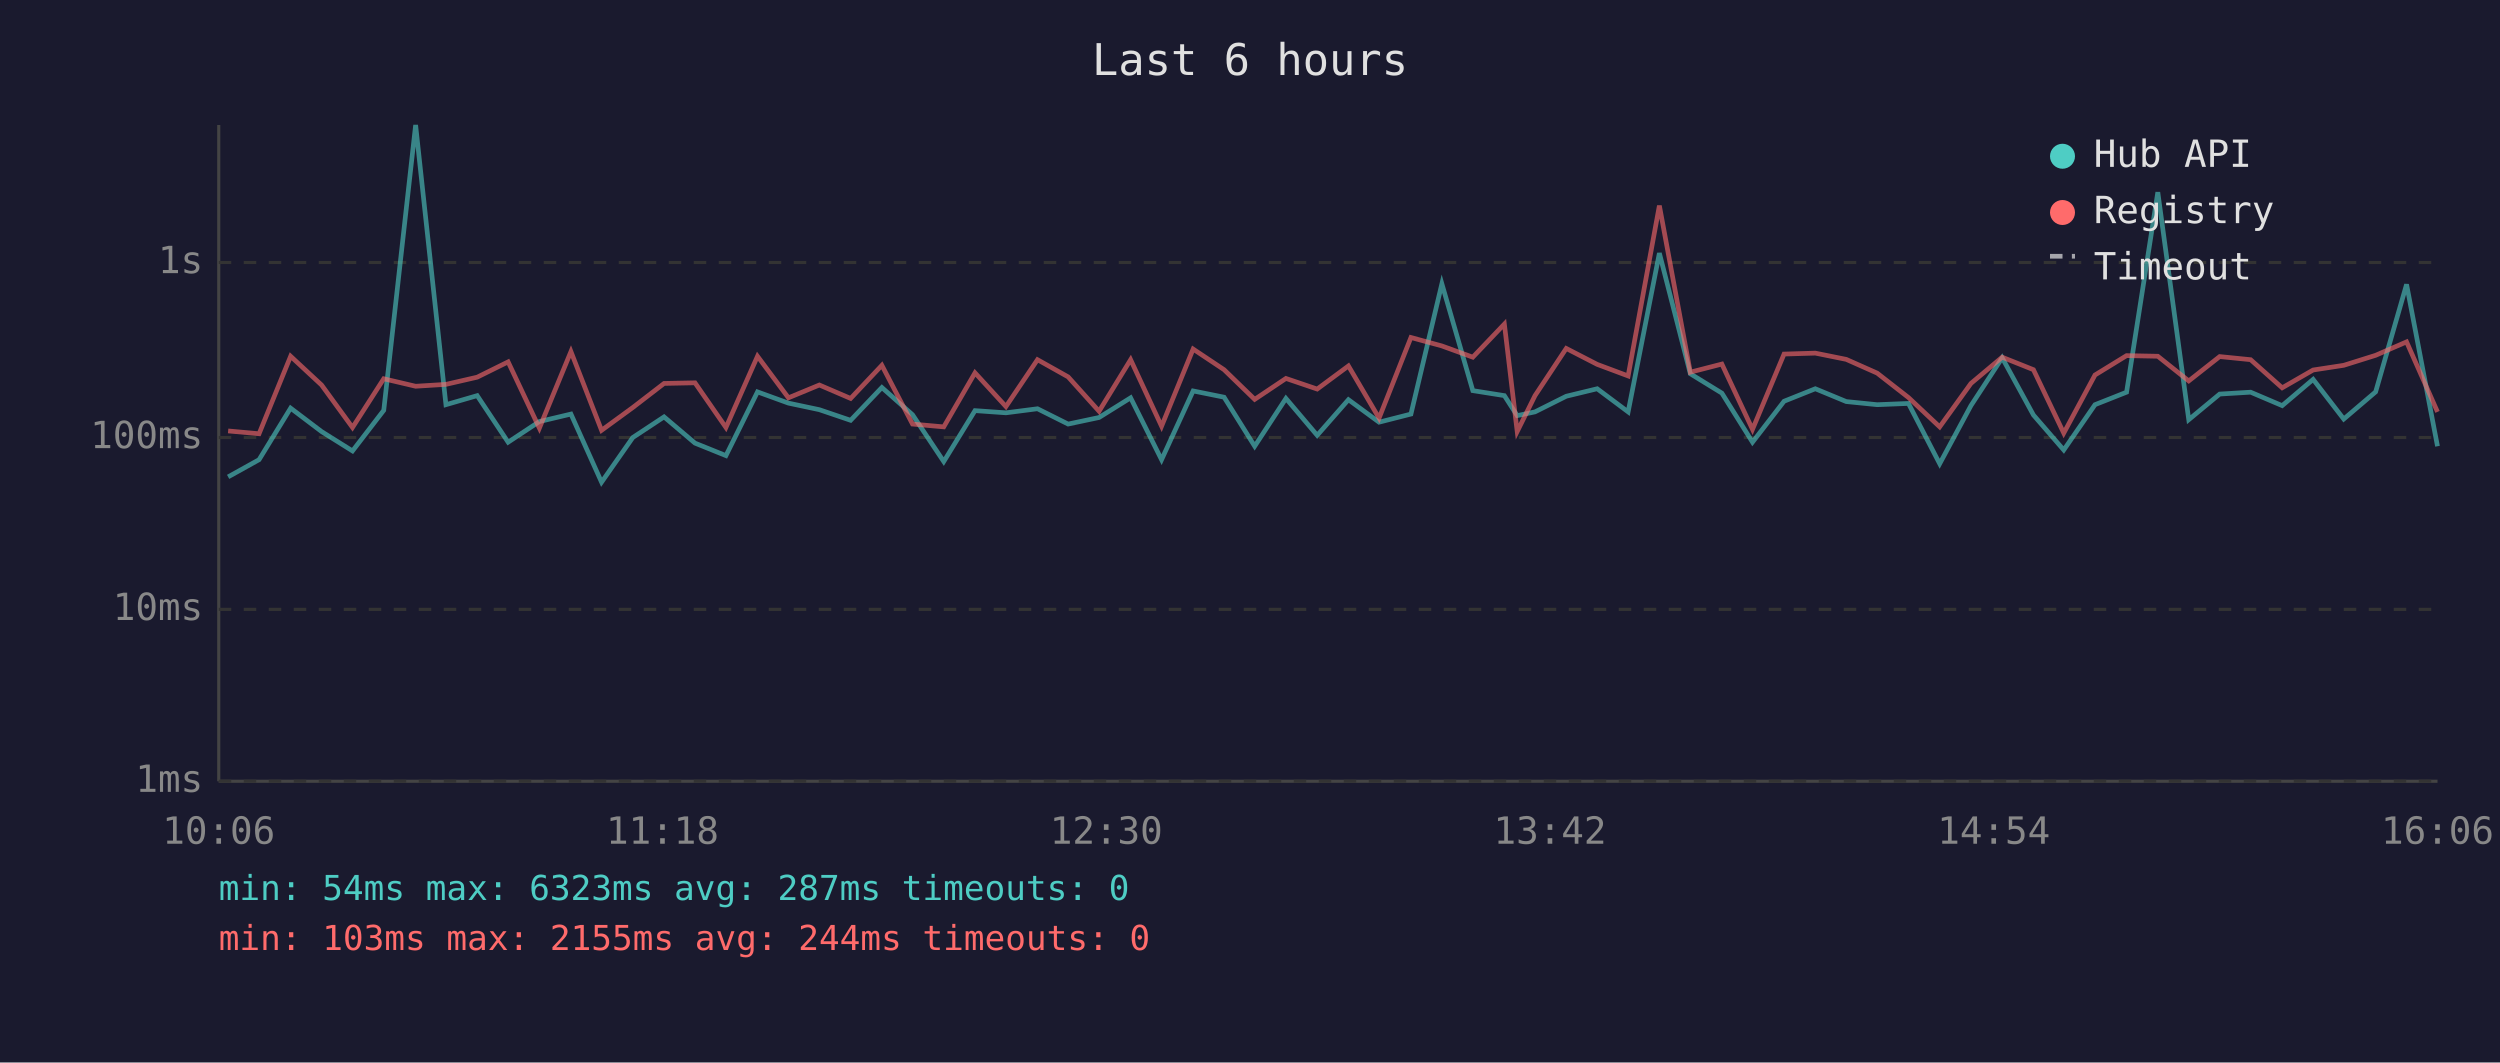
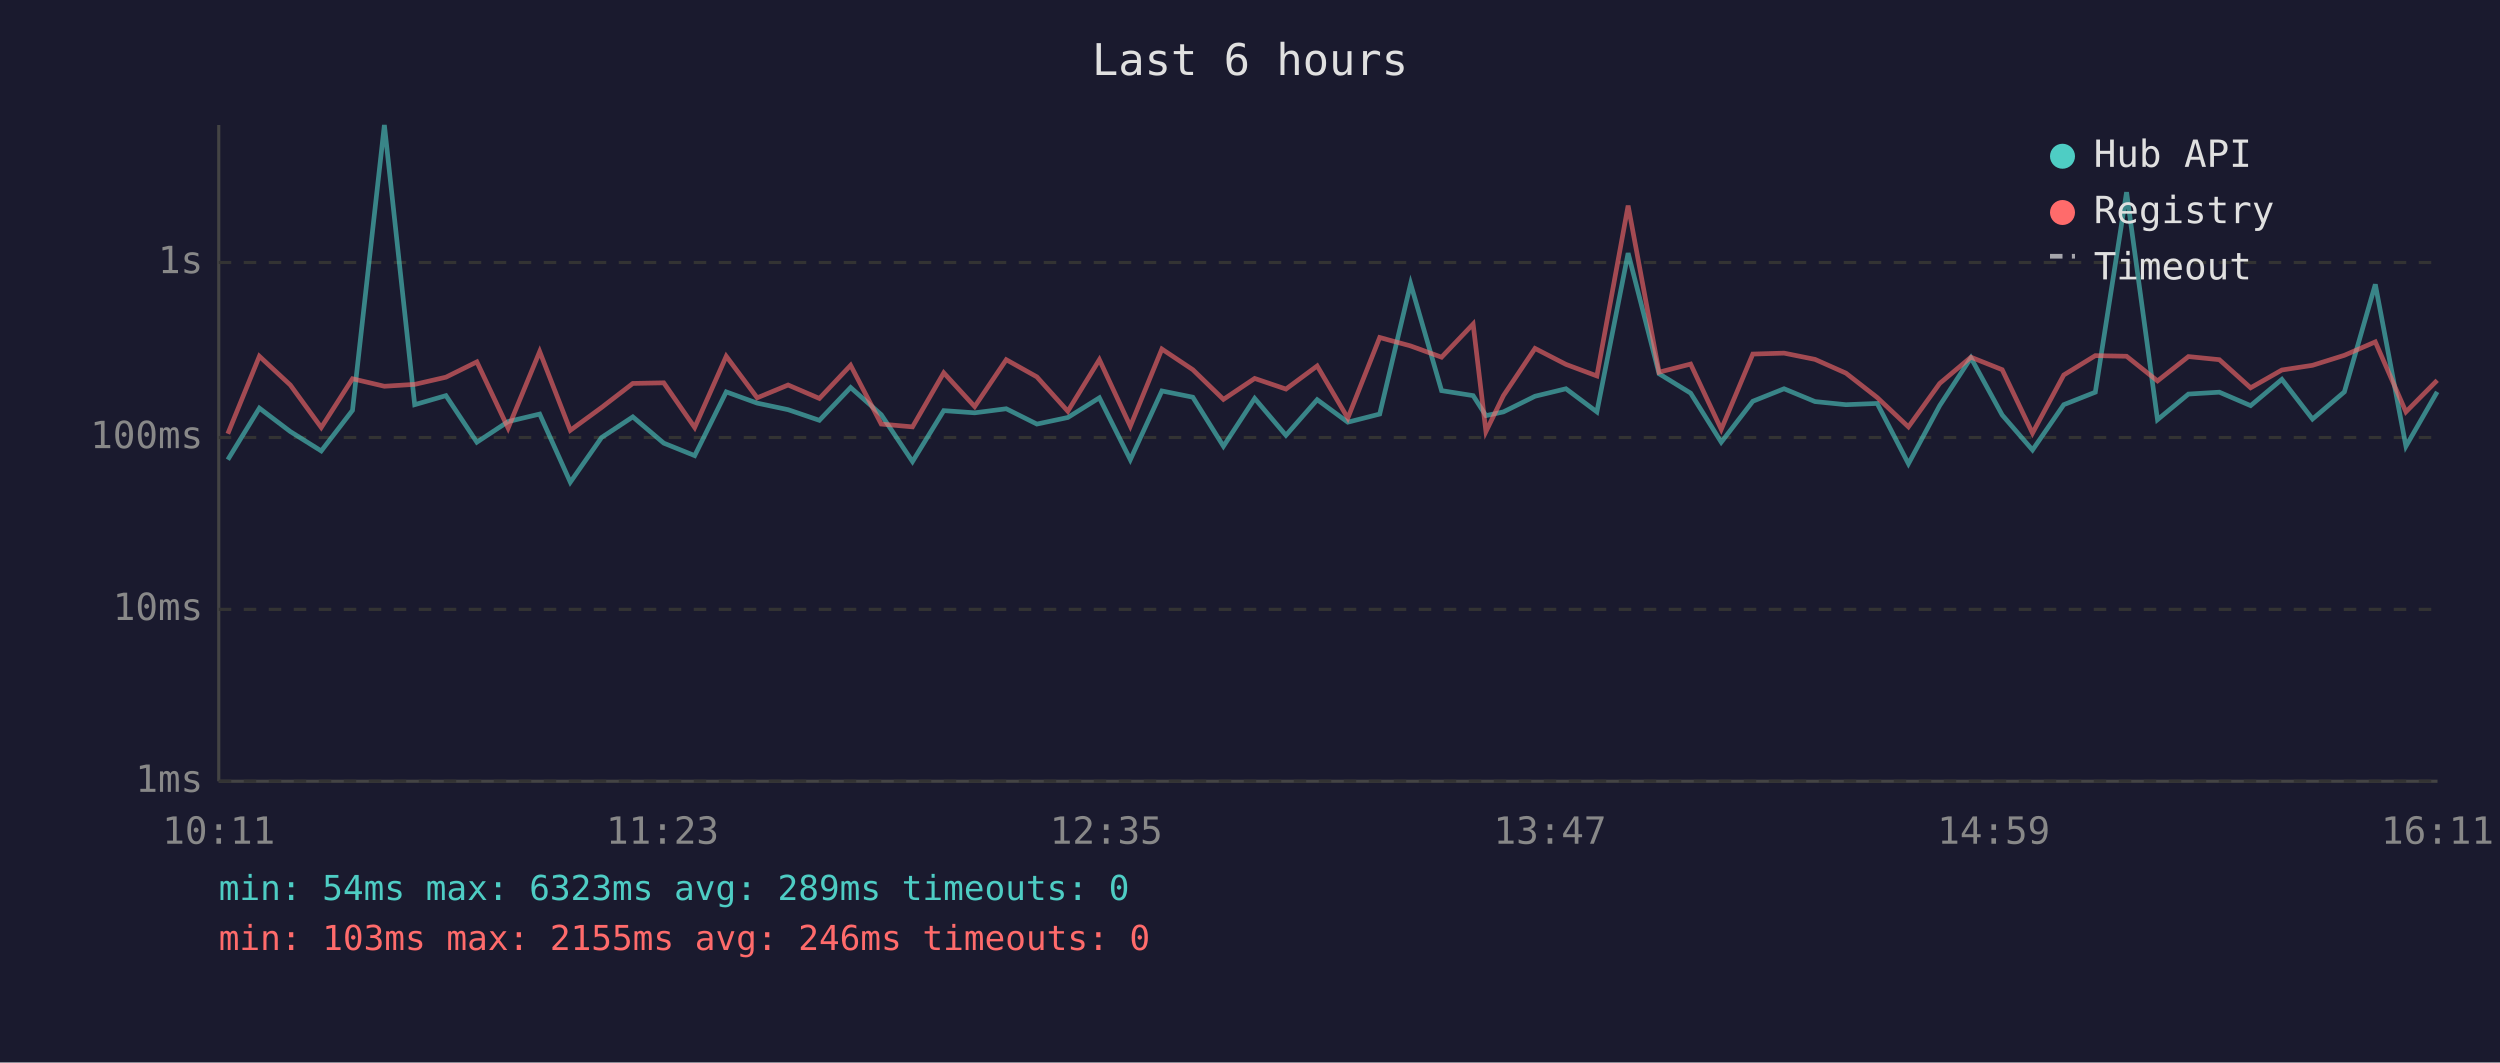
<svg xmlns="http://www.w3.org/2000/svg" viewBox="0 0 800 340" font-family="monospace" font-size="12">
  <rect width="800" height="340" fill="#1a1a2e" />
  <text x="400" y="24" fill="#e0e0e0" font-size="14" text-anchor="middle">Last 6 hours</text>
  <line x1="70" y1="40" x2="70" y2="250" stroke="#444" stroke-width="1" />
  <line x1="70" y1="250" x2="780" y2="250" stroke="#444" stroke-width="1" />
  <line x1="70" y1="250" x2="780" y2="250" stroke="#333" stroke-width="1" stroke-dasharray="4" />
  <text x="65" y="250" fill="#888" text-anchor="end" dominant-baseline="middle">1ms</text>
  <line x1="70" y1="195" x2="780" y2="195" stroke="#333" stroke-width="1" stroke-dasharray="4" />
  <text x="65" y="195" fill="#888" text-anchor="end" dominant-baseline="middle">10ms</text>
  <line x1="70" y1="140" x2="780" y2="140" stroke="#333" stroke-width="1" stroke-dasharray="4" />
  <text x="65" y="140" fill="#888" text-anchor="end" dominant-baseline="middle">100ms</text>
  <line x1="70" y1="84" x2="780" y2="84" stroke="#333" stroke-width="1" stroke-dasharray="4" />
  <text x="65" y="84" fill="#888" text-anchor="end" dominant-baseline="middle">1s</text>
-   <text x="70" y="270" fill="#888" text-anchor="middle">10:06</text>
-   <text x="212" y="270" fill="#888" text-anchor="middle">11:18</text>
-   <text x="354" y="270" fill="#888" text-anchor="middle">12:30</text>
-   <text x="496" y="270" fill="#888" text-anchor="middle">13:42</text>
-   <text x="638" y="270" fill="#888" text-anchor="middle">14:54</text>
-   <text x="780" y="270" fill="#888" text-anchor="middle">16:06</text>
-   <polyline points="73.0,152.6 82.9,147.1 93.0,130.6 102.9,138.1 112.8,144.3 122.8,131.3 133.0,40.0 142.7,129.5 152.7,126.6 162.6,141.5 172.6,134.9 182.7,132.5 192.5,154.3 202.5,140.0 212.5,133.4 222.4,141.8 232.3,145.8 242.4,125.4 252.3,129.0 262.2,131.1 272.2,134.5 282.2,124.0 292.0,132.7 302.0,147.7 312.0,131.4 321.9,132.1 332.0,130.8 341.8,135.7 351.7,133.6 361.8,127.3 371.7,147.1 381.8,125.1 391.7,127.1 401.5,142.8 411.5,127.5 421.5,139.3 431.5,127.9 441.3,135.1 451.5,132.5 461.4,90.8 471.3,125.0 481.4,126.6 485.5,133.0 491.2,131.8 501.2,126.8 511.1,124.4 521.0,131.8 531.0,81.0 540.9,119.6 551.0,125.8 560.8,141.5 570.9,128.4 580.9,124.4 590.8,128.5 600.7,129.5 610.7,129.1 620.7,148.4 630.7,129.8 640.7,114.5 650.7,132.8 660.4,144.0 670.4,129.5 680.5,125.5 690.5,61.5 700.4,134.3 710.3,126.1 720.2,125.5 730.3,129.8 740.2,121.4 750.0,134.1 760.2,125.4 770.1,91.0 780.0,142.8" fill="none" stroke="#4ecdc4" stroke-width="1.5" opacity="0.6" />
-   <polyline points="73.0,137.9 82.9,138.8 93.0,114.0 102.9,123.2 112.8,136.8 122.8,121.2 133.0,123.6 142.7,123.0 152.7,120.7 162.6,115.8 172.6,137.0 182.7,112.5 192.5,137.7 202.5,130.4 212.5,122.7 222.4,122.5 232.3,136.8 242.4,114.0 252.3,127.3 262.2,123.2 272.2,127.5 282.2,116.9 292.0,135.7 302.0,136.6 312.0,119.3 321.9,130.1 332.0,115.1 341.8,120.6 351.7,131.6 361.8,115.1 371.7,136.4 381.8,111.7 391.7,118.3 401.5,127.8 411.5,121.1 421.5,124.5 431.5,117.1 441.3,133.8 451.5,108.0 461.4,110.7 471.3,114.3 481.4,103.7 485.5,138.1 491.2,126.6 501.2,111.5 511.1,116.6 521.0,120.3 531.0,65.8 540.9,119.1 551.0,116.5 560.8,137.4 570.9,113.3 580.9,113.0 590.8,115.0 600.7,119.4 610.7,127.2 620.7,136.6 630.7,122.7 640.7,114.3 650.7,118.3 660.4,138.6 670.4,120.0 680.5,113.8 690.5,114.0 700.4,121.9 710.3,114.1 720.2,115.1 730.3,124.1 740.2,118.4 750.0,116.9 760.2,113.7 770.1,109.4 780.0,131.8" fill="none" stroke="#ff6b6b" stroke-width="1.5" opacity="0.6" />
+   <text x="70" y="270" fill="#888" text-anchor="middle">10:11</text>
+   <text x="212" y="270" fill="#888" text-anchor="middle">11:23</text>
+   <text x="354" y="270" fill="#888" text-anchor="middle">12:35</text>
+   <text x="496" y="270" fill="#888" text-anchor="middle">13:47</text>
+   <text x="638" y="270" fill="#888" text-anchor="middle">14:59</text>
+   <text x="780" y="270" fill="#888" text-anchor="middle">16:11</text>
+   <polyline points="72.9,147.1 83.0,130.6 92.9,138.1 102.8,144.3 112.8,131.3 123.0,40.0 132.7,129.5 142.7,126.6 152.6,141.5 162.6,134.9 172.7,132.5 182.5,154.3 192.5,140.0 202.5,133.4 212.4,141.8 222.3,145.8 232.4,125.4 242.3,129.0 252.2,131.1 262.2,134.5 272.2,124.0 282.0,132.7 292.0,147.7 302.0,131.4 311.9,132.1 322.0,130.8 331.8,135.7 341.7,133.6 351.8,127.3 361.7,147.1 371.8,125.1 381.7,127.1 391.5,142.8 401.5,127.5 411.5,139.3 421.5,127.9 431.3,135.1 441.5,132.5 451.4,90.8 461.3,125.0 471.4,126.6 475.5,133.0 481.1,131.8 491.2,126.8 501.1,124.4 511.0,131.8 521.0,81.0 530.9,119.6 541.0,125.8 550.8,141.5 560.9,128.4 570.9,124.4 580.8,128.5 590.7,129.5 600.7,129.1 610.7,148.4 620.7,129.8 630.7,114.5 640.7,132.8 650.4,144.0 660.4,129.5 670.5,125.5 680.5,61.5 690.4,134.3 700.3,126.1 710.2,125.5 720.2,129.8 730.2,121.4 740.0,134.1 750.2,125.4 760.1,91.0 769.9,142.8 779.9,125.4" fill="none" stroke="#4ecdc4" stroke-width="1.5" opacity="0.6" />
+   <polyline points="72.9,138.8 83.0,114.0 92.9,123.2 102.8,136.8 112.8,121.2 123.0,123.6 132.7,123.0 142.7,120.7 152.6,115.8 162.6,137.0 172.7,112.5 182.5,137.7 192.5,130.4 202.5,122.7 212.4,122.5 222.3,136.8 232.4,114.0 242.3,127.3 252.2,123.2 262.2,127.5 272.2,116.9 282.0,135.7 292.0,136.6 302.0,119.3 311.9,130.1 322.0,115.1 331.8,120.6 341.7,131.6 351.8,115.1 361.7,136.4 371.8,111.7 381.7,118.3 391.5,127.8 401.5,121.1 411.5,124.5 421.5,117.1 431.3,133.8 441.5,108.0 451.4,110.7 461.3,114.3 471.4,103.7 475.5,138.1 481.1,126.6 491.2,111.5 501.1,116.6 511.0,120.3 521.0,65.8 530.9,119.1 541.0,116.5 550.8,137.4 560.9,113.3 570.9,113.0 580.8,115.0 590.7,119.4 600.7,127.2 610.7,136.6 620.7,122.7 630.7,114.3 640.7,118.3 650.4,138.6 660.4,120.0 670.5,113.8 680.5,114.0 690.4,121.9 700.3,114.1 710.2,115.1 720.2,124.1 730.2,118.4 740.0,116.9 750.2,113.7 760.1,109.4 769.9,131.8 779.9,121.7" fill="none" stroke="#ff6b6b" stroke-width="1.5" opacity="0.6" />
  <circle cx="660" cy="50" r="4" fill="#4ecdc4" />
  <text x="670" y="50" fill="#e0e0e0" dominant-baseline="middle">Hub API</text>
  <circle cx="660" cy="68" r="4" fill="#ff6b6b" />
  <text x="670" y="68" fill="#e0e0e0" dominant-baseline="middle">Registry</text>
  <line x1="656" y1="82" x2="664" y2="82" stroke="#e0e0e0" stroke-width="1.5" stroke-dasharray="4,3" opacity="0.7" />
  <text x="670" y="86" fill="#e0e0e0" dominant-baseline="middle">Timeout</text>
-   <text x="70" y="288" fill="#4ecdc4" font-size="11">min: 54ms  max: 6323ms  avg: 287ms  timeouts: 0</text>
-   <text x="70" y="304" fill="#ff6b6b" font-size="11">min: 103ms  max: 2155ms  avg: 244ms  timeouts: 0</text>
+   <text x="70" y="288" fill="#4ecdc4" font-size="11">min: 54ms  max: 6323ms  avg: 289ms  timeouts: 0</text>
+   <text x="70" y="304" fill="#ff6b6b" font-size="11">min: 103ms  max: 2155ms  avg: 246ms  timeouts: 0</text>
</svg>
